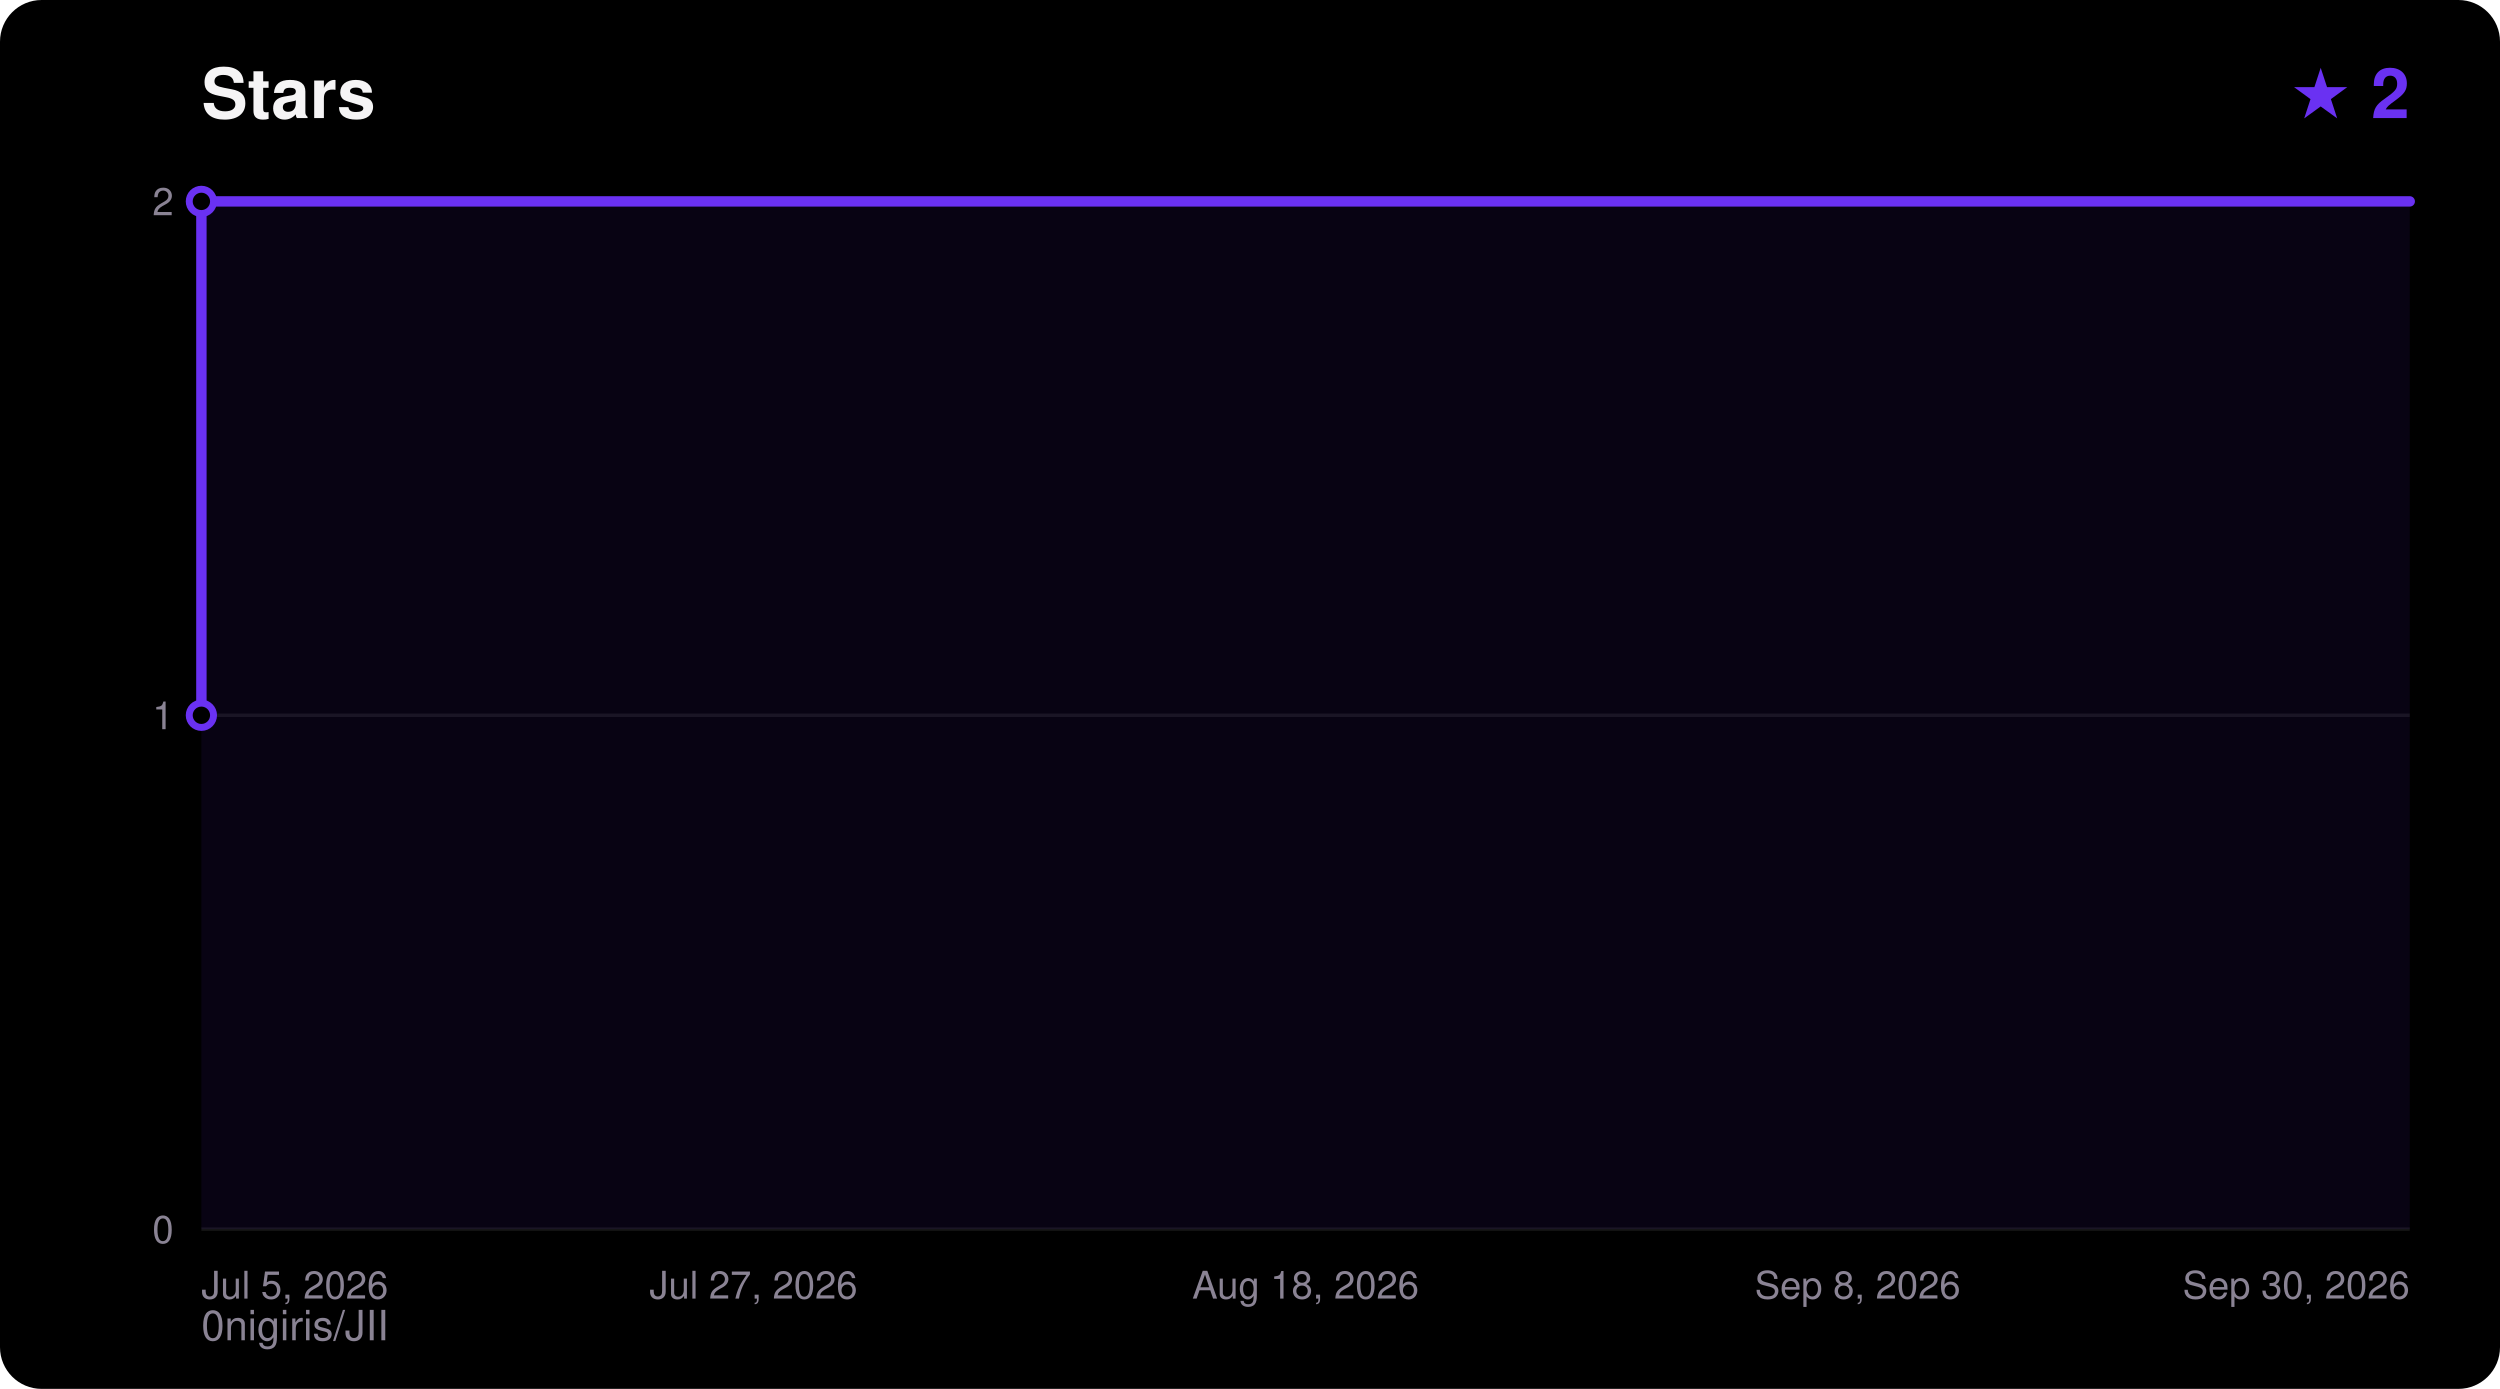
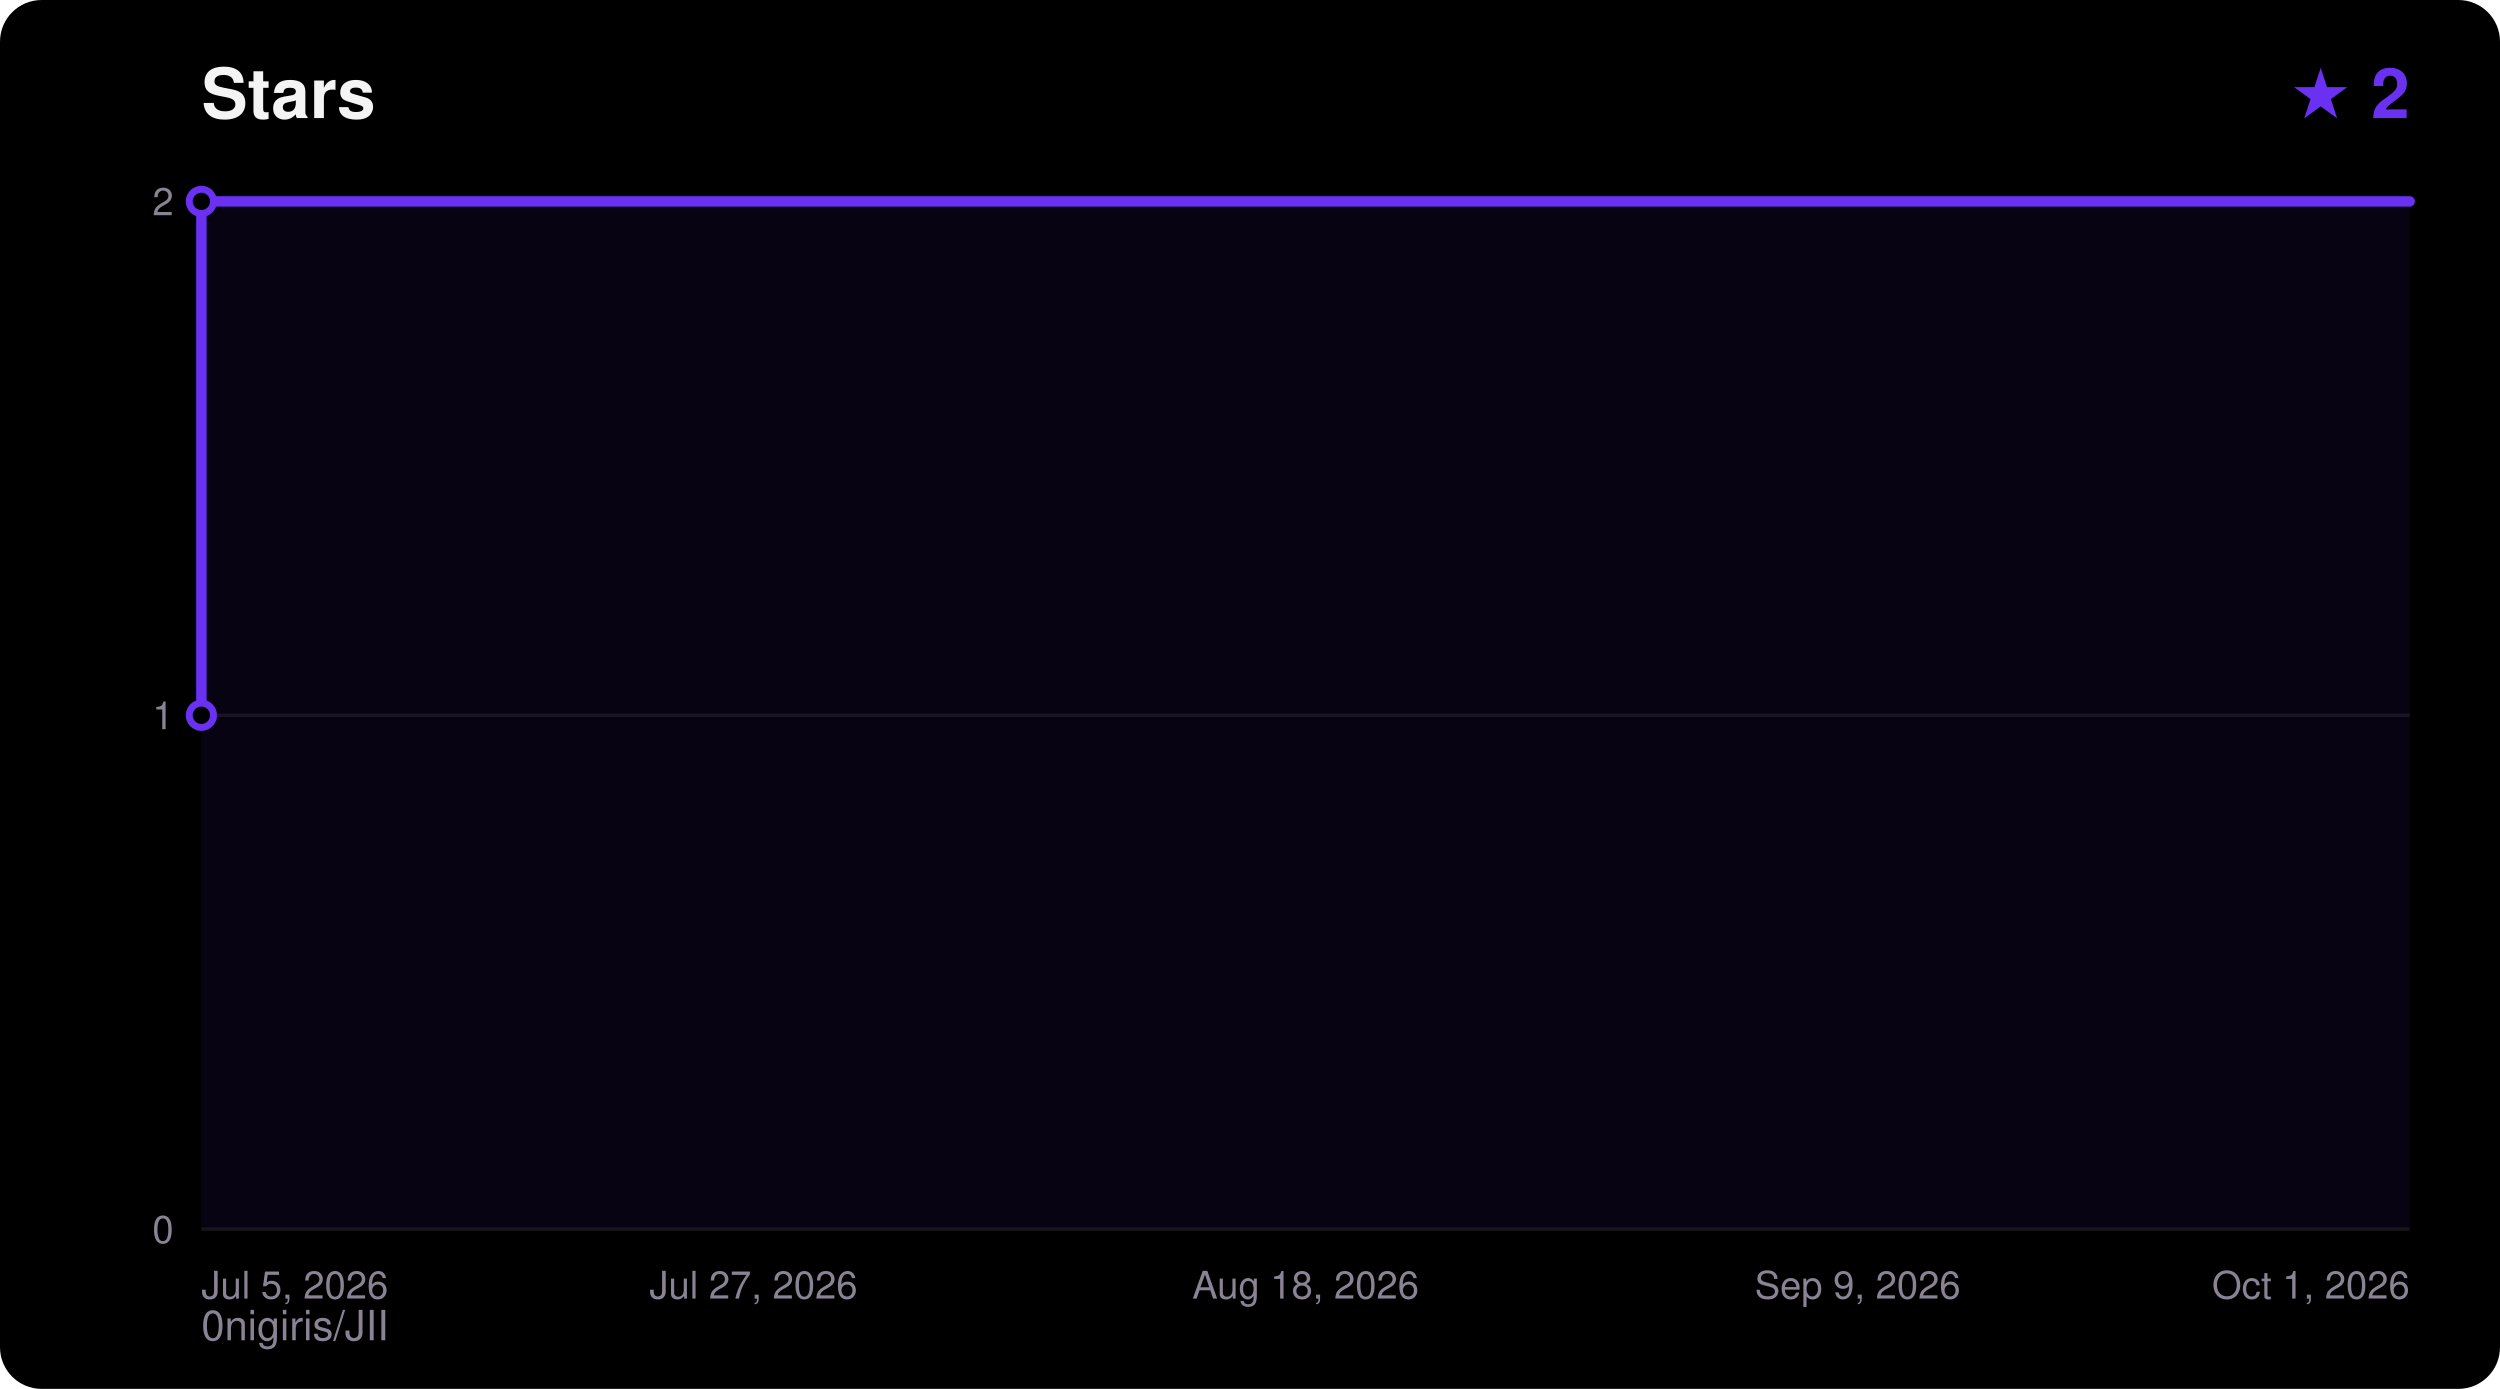
<svg xmlns="http://www.w3.org/2000/svg" width="720" height="400" viewBox="0 0 720 400" font-family="ui-sans-serif,Segoe UI,Helvetica,Arial,sans-serif">
  <rect width="720" height="400" rx="12" fill="#000000" />
  <text x="58" y="34" fill="#F5F4F5" font-size="20" font-weight="700">Stars</text>
  <text x="694" y="34" fill="#6A31F2" font-size="20" font-weight="700" text-anchor="end">★ 2</text>
  <text x="58" y="386" fill="#8A8394" font-size="12">0nigiris/JII</text>
  <line x1="58" y1="354.0" x2="694" y2="354.0" stroke="#FFFFFF14" stroke-width="1" />
  <text x="50" y="358.0" fill="#8A8394" font-size="11" text-anchor="end">0</text>
  <line x1="58" y1="206.0" x2="694" y2="206.0" stroke="#FFFFFF14" stroke-width="1" />
  <text x="50" y="210.0" fill="#8A8394" font-size="11" text-anchor="end">1</text>
  <line x1="58" y1="58.0" x2="694" y2="58.0" stroke="#FFFFFF14" stroke-width="1" />
  <text x="50" y="62.0" fill="#8A8394" font-size="11" text-anchor="end">2</text>
  <text x="58.0" y="374.0" fill="#8A8394" font-size="11" text-anchor="start">Jul 5, 2026</text>
  <text x="217.0" y="374.0" fill="#8A8394" font-size="11" text-anchor="middle">Jul 27, 2026</text>
  <text x="376.0" y="374.0" fill="#8A8394" font-size="11" text-anchor="middle">Aug 18, 2026</text>
-   <text x="535.0" y="374.0" fill="#8A8394" font-size="11" text-anchor="middle">Sep 8, 2026</text>
-   <text x="694.0" y="374.0" fill="#8A8394" font-size="11" text-anchor="end">Sep 30, 2026</text>
+   <text x="535.0" y="374.0" fill="#8A8394" font-size="11" text-anchor="middle">Sep 9, 2026</text>
+   <text x="694.0" y="374.0" fill="#8A8394" font-size="11" text-anchor="end">Oct 1, 2026</text>
  <polygon points="58.0,354.0 58.0,206.0 58.0,58.0 694.0,58.0 694.0,354.0" fill="#6A31F2" fill-opacity="0.08" />
  <polyline points="58.0,206.0 58.0,58.0 694.0,58.0" fill="none" stroke="#6A31F2" stroke-width="3" stroke-linejoin="round" stroke-linecap="round" />
  <circle cx="58.0" cy="206.0" r="3.5" fill="#000000" stroke="#6A31F2" stroke-width="2" />
  <circle cx="58.0" cy="58.0" r="3.5" fill="#000000" stroke="#6A31F2" stroke-width="2" />
</svg>
